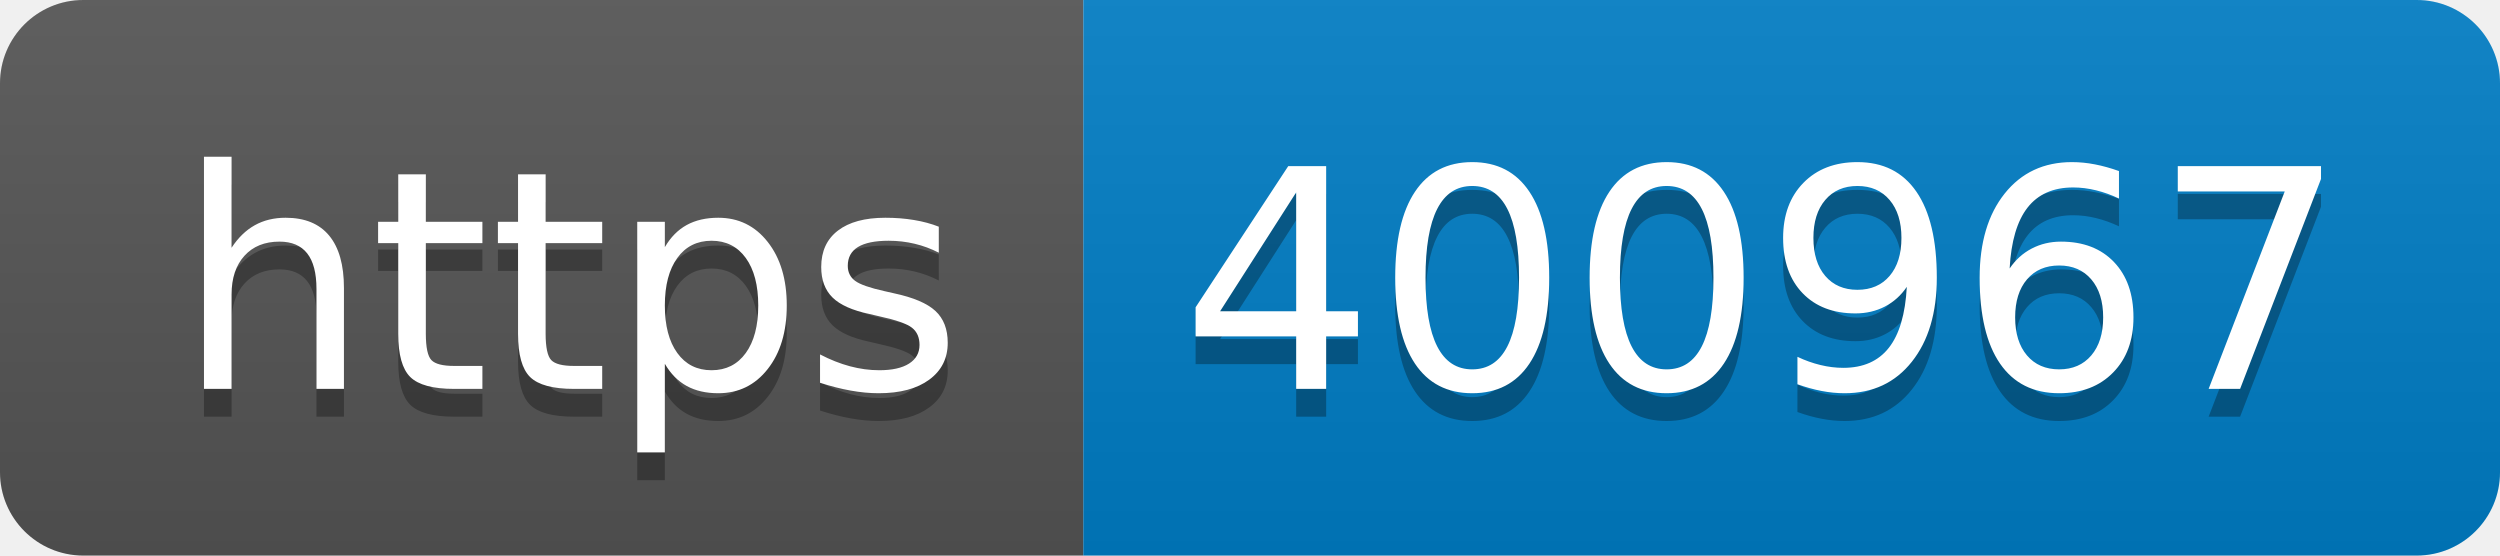
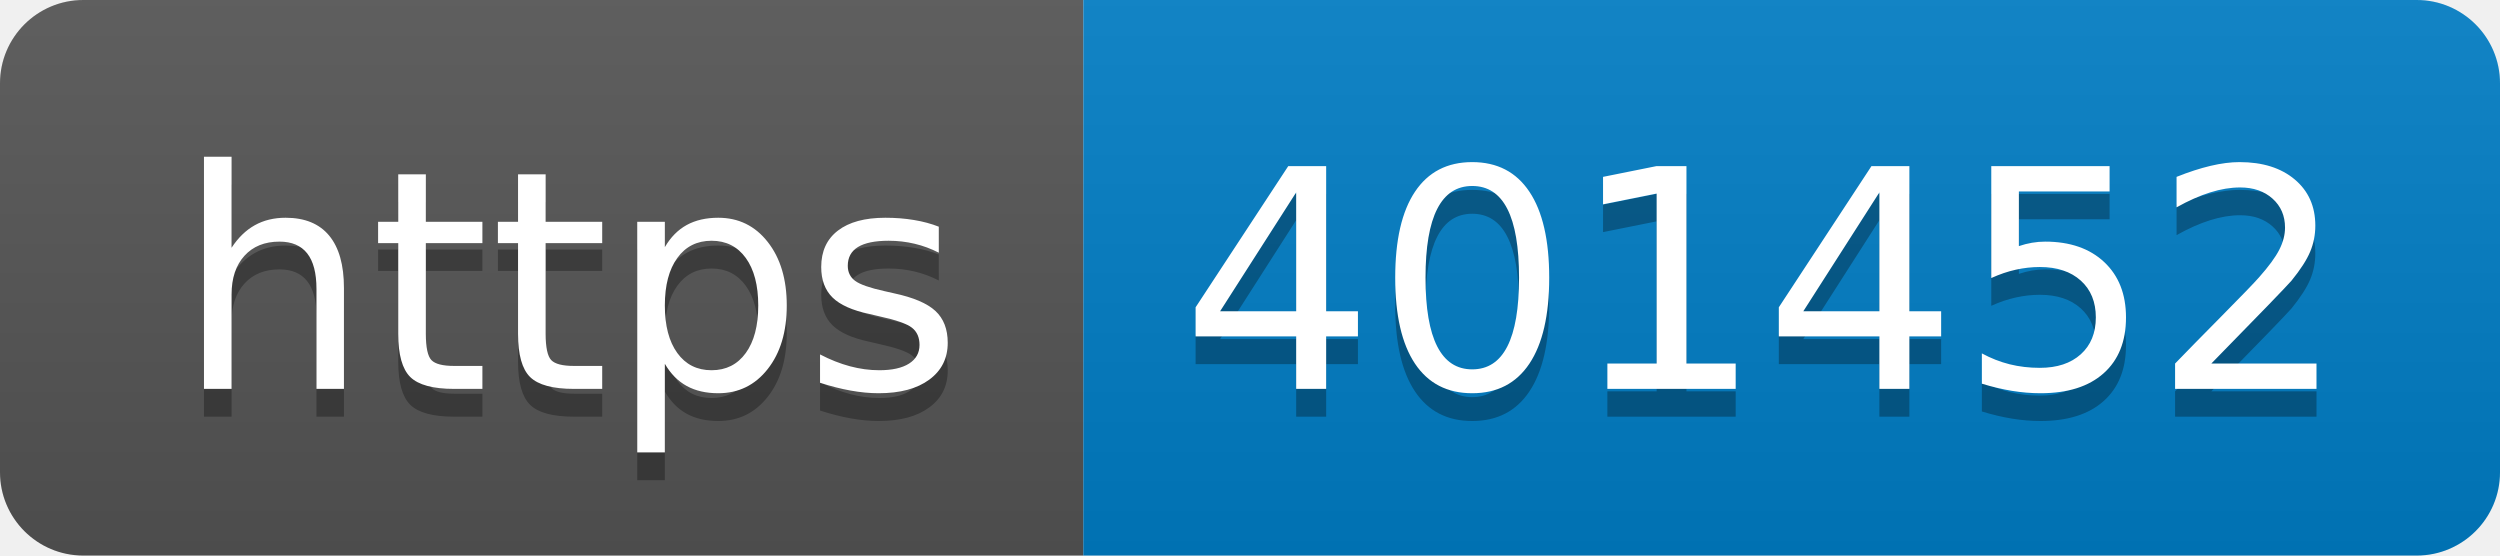
- <svg xmlns="http://www.w3.org/2000/svg" width="90" height="20" role="img" aria-label="https: 400967">
+ <svg xmlns="http://www.w3.org/2000/svg" width="90" height="20" role="img" aria-label="https: 401452">
  <linearGradient id="s" x2="0" y2="100%">
    <stop offset="0" stop-color="#bbb" stop-opacity=".1" />
    <stop offset="1" stop-opacity=".1" />
  </linearGradient>
  <clipPath id="r">
    <rect width="90" height="20" rx="3" fill="#fff" />
  </clipPath>
  <g clip-path="url(#r)">
    <rect width="39" height="20" fill="#555" />
    <rect x="39" width="51" height="20" fill="#007ec6" />
    <rect width="90" height="20" fill="url(#s)" />
  </g>
  <g fill="#fff" text-anchor="middle" font-family="Verdana,Geneva,DejaVu Sans,sans-serif" text-rendering="geometricPrecision" font-size="110">
    <text aria-hidden="true" x="205" y="150" fill="#010101" fill-opacity=".3" transform="scale(.1)" textLength="290">https</text>
    <text x="205" y="140" transform="scale(.1)" fill="#fff" textLength="290">https</text>
-     <text aria-hidden="true" x="635" y="150" fill="#010101" fill-opacity=".3" transform="scale(.1)" textLength="410">400967</text>
-     <text x="635" y="140" transform="scale(.1)" fill="#fff" textLength="410">400967</text>
+     <text aria-hidden="true" x="635" y="150" fill="#010101" fill-opacity=".3" transform="scale(.1)" textLength="410">401452</text>
+     <text x="635" y="140" transform="scale(.1)" fill="#fff" textLength="410">401452</text>
  </g>
</svg>
